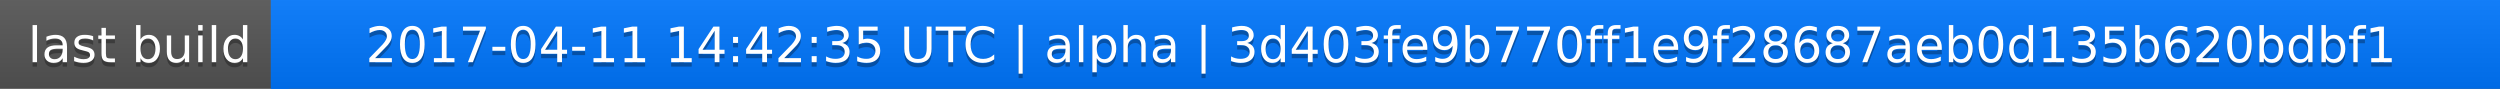
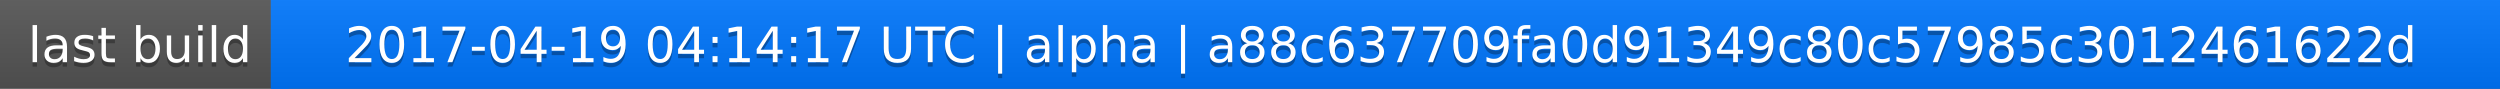
<svg xmlns="http://www.w3.org/2000/svg" width="563" height="20">
  <linearGradient id="a" x2="0" y2="100%">
    <stop offset="0" stop-color="#bbb" stop-opacity=".1" />
    <stop offset="1" stop-opacity=".1" />
  </linearGradient>
  <rect rx="0" width="563" height="20" fill="#555" />
  <rect rx="0" x="61" width="502" height="20" fill="#07f" />
  <path fill="#07f" d="M61 0h4v20h-4z" />
  <rect rx="0" width="563" height="20" fill="url(#a)" />
  <g fill="#fff" text-anchor="middle" font-family="DejaVu Sans,Verdana,Geneva,sans-serif" font-size="11">
    <text x="31.5" y="15" fill="#010101" fill-opacity=".3">last build</text>
    <text x="31.5" y="14">last build</text>
-     <text x="311" y="15" fill="#010101" fill-opacity=".3">2017-04-11 14:42:35 UTC | alpha | 3d403fe9b770ff1e9f28687aeb0d135b620bdbf1</text>
-     <text x="311" y="14">2017-04-11 14:42:35 UTC | alpha | 3d403fe9b770ff1e9f28687aeb0d135b620bdbf1</text>
+     <text x="311" y="15" fill="#010101" fill-opacity=".3">2017-04-19 04:14:17 UTC | alpha | a88c637709fa0d91349c80c57985c3012461622d</text>
+     <text x="311" y="14">2017-04-19 04:14:17 UTC | alpha | a88c637709fa0d91349c80c57985c3012461622d</text>
  </g>
</svg>
